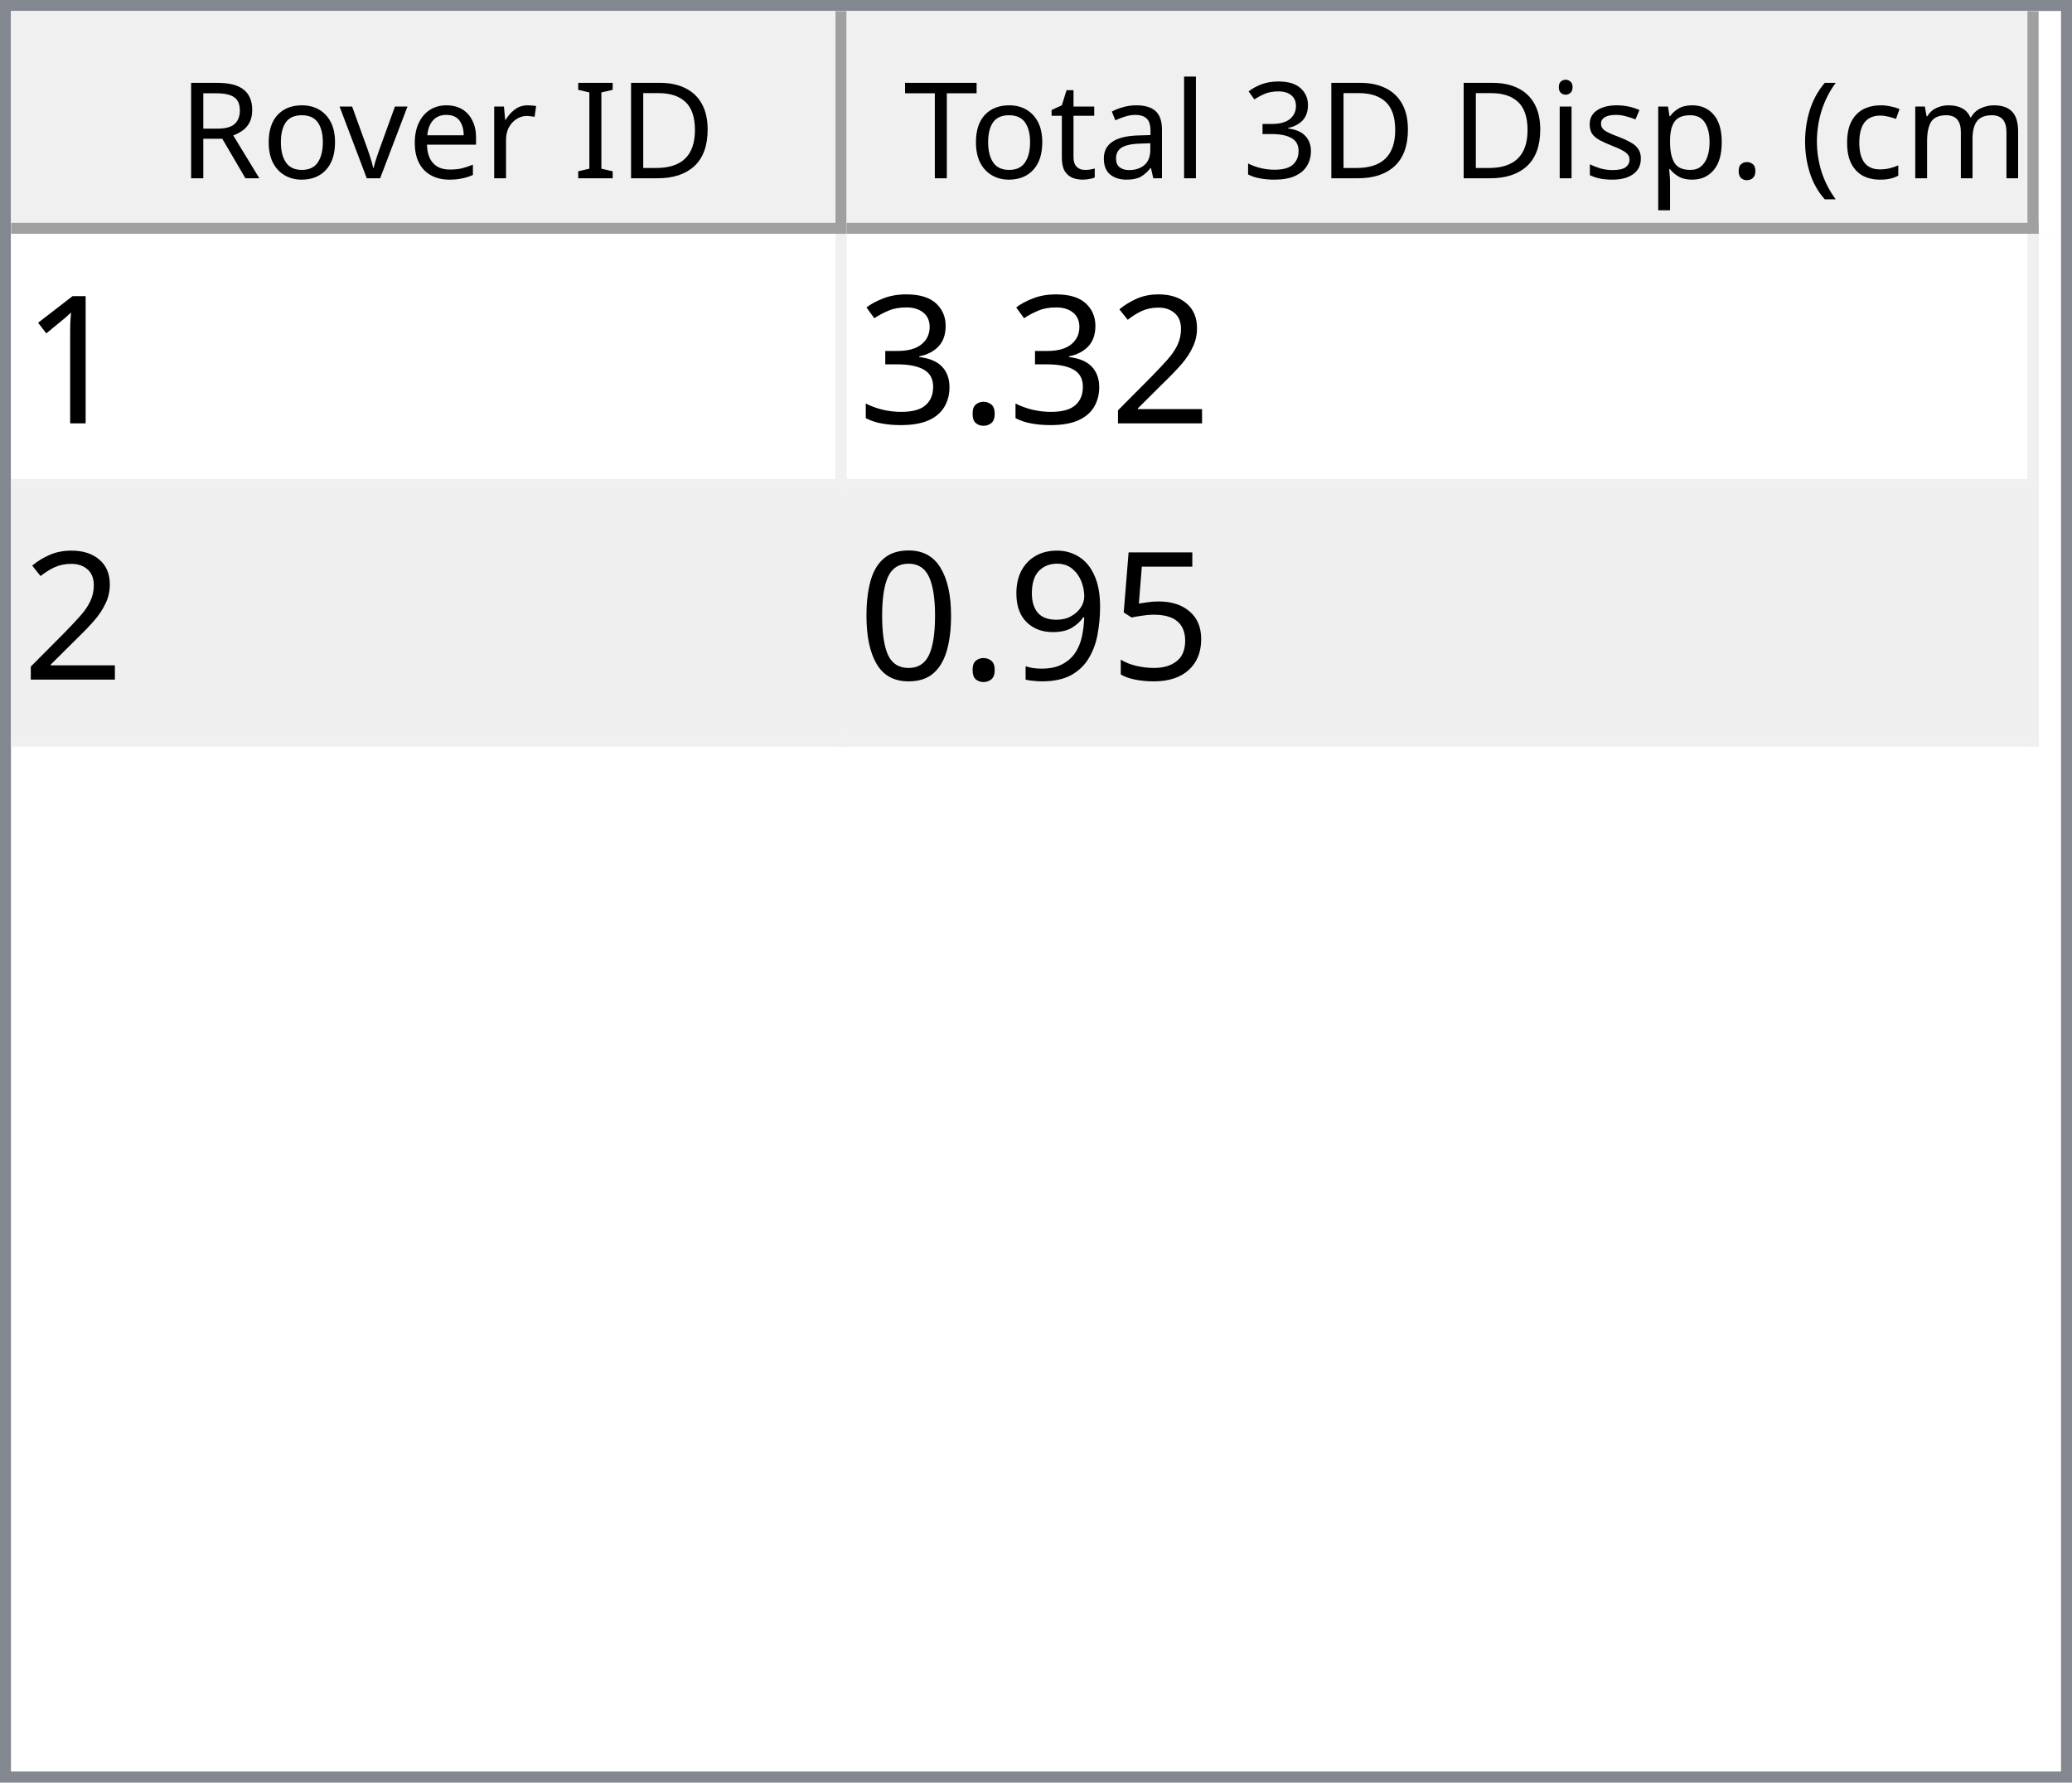
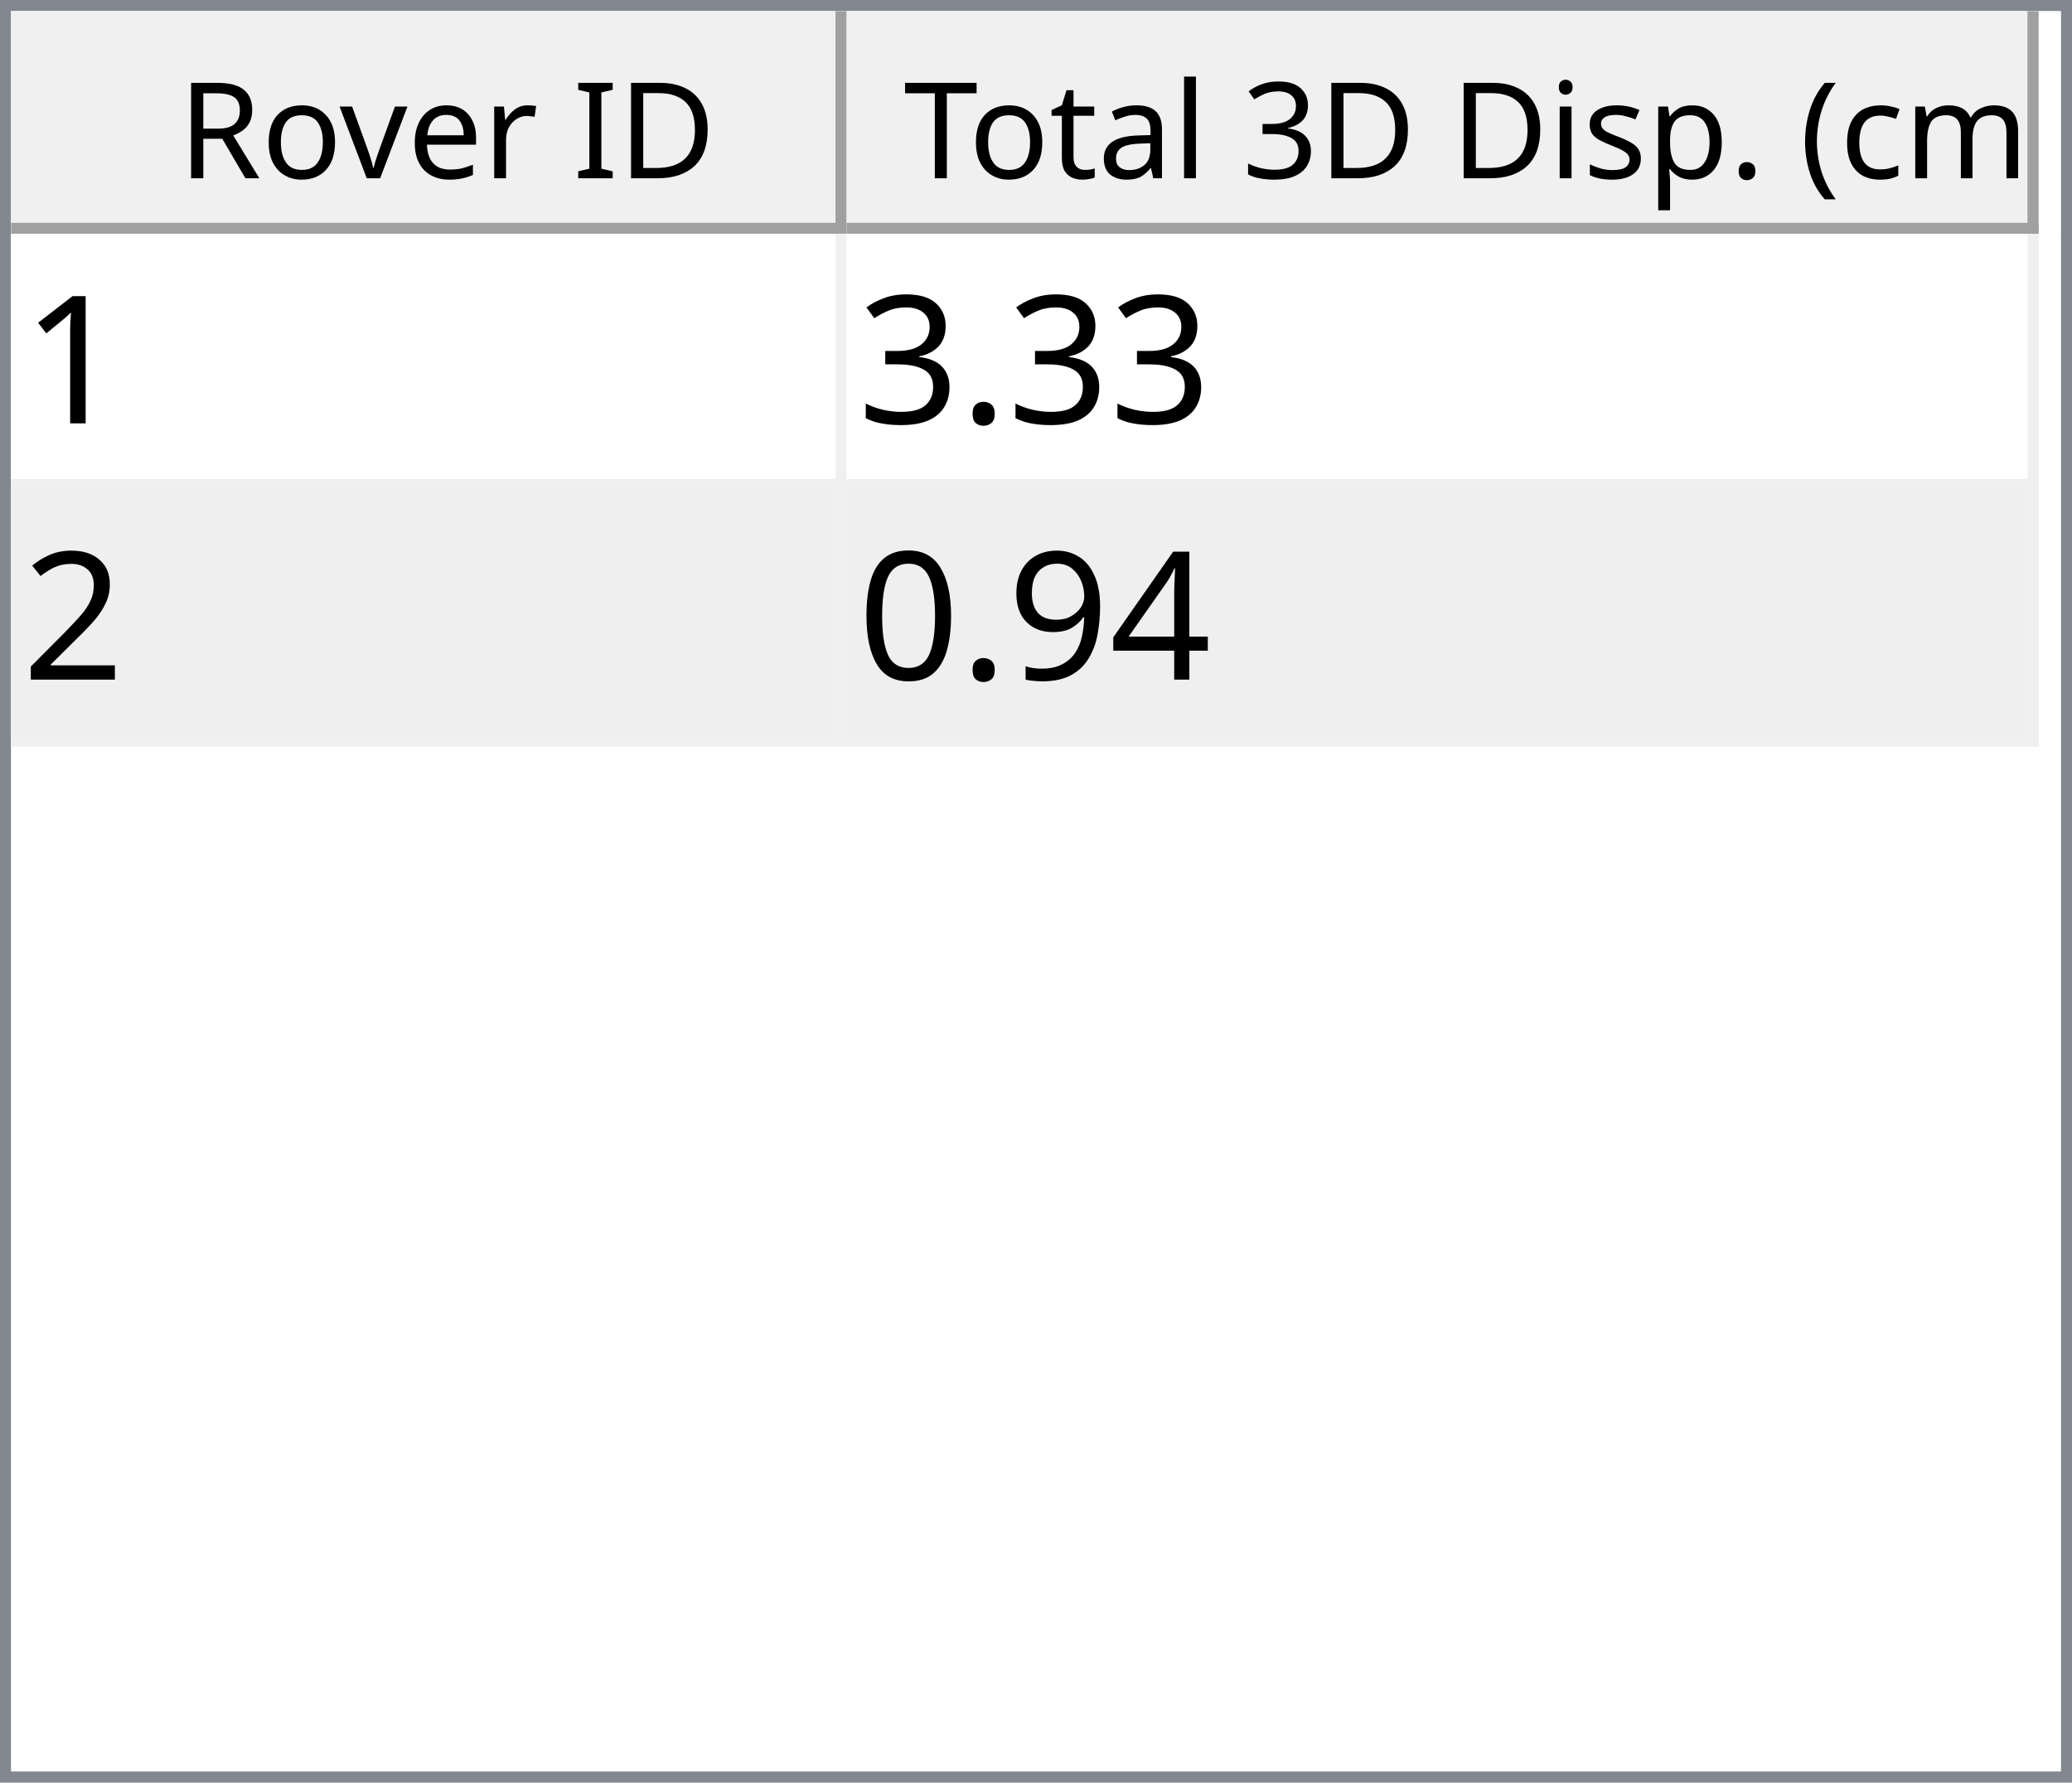
<svg xmlns="http://www.w3.org/2000/svg" style="fill-opacity:1; color-rendering:auto; color-interpolation:auto; text-rendering:auto; stroke:black; stroke-linecap:square; stroke-miterlimit:10; shape-rendering:auto; stroke-opacity:1; fill:black; stroke-dasharray:none; font-weight:normal; stroke-width:1; font-family:'Dialog'; font-style:normal; stroke-linejoin:miter; font-size:12px; stroke-dashoffset:0; image-rendering:auto;" width="186" height="160">
  <defs id="genericDefs" />
  <g>
    <defs id="defs1">
      <clipPath clipPathUnits="userSpaceOnUse" id="clipPath1">
        <path d="M0 0 L186 0 L186 160 L0 160 L0 0 Z" />
      </clipPath>
      <clipPath clipPathUnits="userSpaceOnUse" id="clipPath2">
        <path d="M0 0 L0 160 L186 160 L186 0 Z" />
      </clipPath>
      <clipPath clipPathUnits="userSpaceOnUse" id="clipPath3">
        <path d="M0 0 L0 20 L184 20 L184 0 Z" />
      </clipPath>
      <clipPath clipPathUnits="userSpaceOnUse" id="clipPath4">
        <path d="M0 0 L0 20 L75 20 L75 0 Z" />
      </clipPath>
      <clipPath clipPathUnits="userSpaceOnUse" id="clipPath5">
        <path d="M1 1 L1 19 L74 19 L74 1 Z" />
      </clipPath>
      <clipPath clipPathUnits="userSpaceOnUse" id="clipPath6">
        <path d="M0 0 L0 18 L73 18 L73 0 Z" />
      </clipPath>
      <clipPath clipPathUnits="userSpaceOnUse" id="clipPath7">
        <path d="M-0.5 -0.5 L-0.5 19.5 L74.5 19.5 L74.5 -0.5 Z" />
      </clipPath>
      <clipPath clipPathUnits="userSpaceOnUse" id="clipPath8">
        <path d="M0 0 L0 20 L107 20 L107 0 Z" />
      </clipPath>
      <clipPath clipPathUnits="userSpaceOnUse" id="clipPath9">
        <path d="M1 1 L1 19 L106 19 L106 1 Z" />
      </clipPath>
      <clipPath clipPathUnits="userSpaceOnUse" id="clipPath10">
        <path d="M0 0 L0 18 L105 18 L105 0 Z" />
      </clipPath>
      <clipPath clipPathUnits="userSpaceOnUse" id="clipPath11">
        <path d="M-0.5 -0.5 L-0.5 19.5 L106.5 19.5 L106.5 -0.5 Z" />
      </clipPath>
      <clipPath clipPathUnits="userSpaceOnUse" id="clipPath12">
        <path d="M0 0 L0 138 L184 138 L184 0 Z" />
      </clipPath>
      <clipPath clipPathUnits="userSpaceOnUse" id="clipPath13">
        <path d="M0 0 L0 46 L182 46 L182 0 Z" />
      </clipPath>
      <clipPath clipPathUnits="userSpaceOnUse" id="clipPath14">
        <path d="M-0.5 -0.5 L-0.5 45.5 L181.5 45.5 L181.5 -0.5 Z" />
      </clipPath>
      <clipPath clipPathUnits="userSpaceOnUse" id="clipPath15">
        <path d="M0 0 L0 22 L74 22 L74 0 Z" />
      </clipPath>
      <clipPath clipPathUnits="userSpaceOnUse" id="clipPath16">
        <path d="M0 0 L0 22 L106 22 L106 0 Z" />
      </clipPath>
      <font horiz-adv-x="64.551" id="font1">
        <font-face ascent="107.91" descent="25.098" units-per-em="100" style="font-style:normal; font-family:Segoe UI; font-weight:normal;" />
        <missing-glyph horiz-adv-x="64.551" d="M8.109 0 L8.109 68.266 L56.453 68.266 L56.453 0 L8.109 0 ZM15.328 7.234 L49.219 7.234 L49.219 61.031 L15.328 61.031 L15.328 7.234 Z" />
        <glyph unicode="D" horiz-adv-x="70.117" d="M9.188 0 L9.188 70.016 L28.516 70.016 Q65.531 70.016 65.531 35.891 Q65.531 19.672 55.25 9.836 Q44.969 0 27.734 0 L9.188 0 ZM17.391 62.594 L17.391 7.422 L27.828 7.422 Q41.609 7.422 49.273 14.797 Q56.938 22.172 56.938 35.688 Q56.938 62.594 28.328 62.594 L17.391 62.594 Z" />
        <glyph unicode="I" horiz-adv-x="26.611" d="M17.391 0 L9.188 0 L9.188 70.016 L17.391 70.016 L17.391 0 Z" />
        <glyph unicode=" " horiz-adv-x="27.393" d="" />
        <glyph unicode="r" horiz-adv-x="34.766" d="M34.188 41.891 Q32.078 43.5 28.125 43.5 Q23 43.5 19.555 38.672 Q16.109 33.844 16.109 25.484 L16.109 0 L8.109 0 L8.109 50 L16.109 50 L16.109 39.703 L16.312 39.703 Q18.016 44.969 21.531 47.922 Q25.047 50.875 29.391 50.875 Q32.516 50.875 34.188 50.203 L34.188 41.891 Z" />
        <glyph unicode="e" horiz-adv-x="52.295" d="M48.297 23 L12.984 23 Q13.188 14.656 17.484 10.109 Q21.781 5.562 29.297 5.562 Q37.75 5.562 44.828 11.141 L44.828 3.609 Q38.234 -1.172 27.391 -1.172 Q16.797 -1.172 10.742 5.641 Q4.688 12.453 4.688 24.812 Q4.688 36.469 11.305 43.82 Q17.922 51.172 27.734 51.172 Q37.547 51.172 42.922 44.828 Q48.297 38.484 48.297 27.203 L48.297 23 ZM40.094 29.781 Q40.047 36.719 36.75 40.578 Q33.453 44.438 27.594 44.438 Q21.922 44.438 17.969 40.383 Q14.016 36.328 13.094 29.781 L40.094 29.781 Z" />
        <glyph unicode="v" horiz-adv-x="47.9" d="M47.406 50 L27.484 0 L19.625 0 L0.688 50 L9.469 50 L22.172 13.672 Q23.578 9.672 23.922 6.688 L24.125 6.688 Q24.609 10.453 25.688 13.484 L38.969 50 L47.406 50 Z" />
        <glyph unicode="o" horiz-adv-x="58.594" d="M29 -1.172 Q17.922 -1.172 11.305 5.836 Q4.688 12.844 4.688 24.422 Q4.688 37.016 11.57 44.094 Q18.453 51.172 30.172 51.172 Q41.359 51.172 47.633 44.289 Q53.906 37.406 53.906 25.203 Q53.906 13.234 47.141 6.031 Q40.375 -1.172 29 -1.172 ZM29.594 44.438 Q21.875 44.438 17.383 39.188 Q12.891 33.938 12.891 24.703 Q12.891 15.828 17.43 10.695 Q21.969 5.562 29.594 5.562 Q37.359 5.562 41.531 10.594 Q45.703 15.625 45.703 24.906 Q45.703 34.281 41.531 39.359 Q37.359 44.438 29.594 44.438 Z" />
        <glyph unicode="R" horiz-adv-x="59.814" d="M59.375 0 L49.609 0 L37.891 19.625 Q36.281 22.359 34.766 24.289 Q33.25 26.219 31.664 27.438 Q30.078 28.656 28.25 29.219 Q26.422 29.781 24.125 29.781 L17.391 29.781 L17.391 0 L9.188 0 L9.188 70.016 L30.078 70.016 Q34.672 70.016 38.555 68.867 Q42.438 67.719 45.289 65.375 Q48.141 63.031 49.758 59.547 Q51.375 56.062 51.375 51.375 Q51.375 47.703 50.273 44.656 Q49.172 41.609 47.148 39.211 Q45.125 36.812 42.266 35.133 Q39.406 33.453 35.844 32.516 L35.844 32.328 Q37.594 31.547 38.891 30.547 Q40.188 29.547 41.359 28.18 Q42.531 26.812 43.68 25.078 Q44.828 23.344 46.234 21.047 L59.375 0 ZM17.391 62.594 L17.391 37.203 L28.516 37.203 Q31.594 37.203 34.203 38.133 Q36.812 39.062 38.719 40.797 Q40.625 42.531 41.703 45.047 Q42.781 47.562 42.781 50.688 Q42.781 56.297 39.141 59.445 Q35.5 62.594 28.609 62.594 L17.391 62.594 Z" />
        <glyph unicode=")" horiz-adv-x="30.176" d="M8.297 -15.922 L1.172 -15.922 Q16.406 2.344 16.406 26.812 Q16.406 51.469 1.078 70.016 L8.297 70.016 Q23.531 52.156 23.531 26.703 Q23.531 1.375 8.297 -15.922 Z" />
        <glyph unicode="m" horiz-adv-x="86.133" d="M79.109 0 L71.094 0 L71.094 28.719 Q71.094 37.016 68.531 40.727 Q65.969 44.438 59.906 44.438 Q54.781 44.438 51.195 39.75 Q47.609 35.062 47.609 28.516 L47.609 0 L39.594 0 L39.594 29.688 Q39.594 44.438 28.219 44.438 Q22.953 44.438 19.531 40.016 Q16.109 35.594 16.109 28.516 L16.109 0 L8.109 0 L8.109 50 L16.109 50 L16.109 42.094 L16.312 42.094 Q21.625 51.172 31.844 51.172 Q36.969 51.172 40.773 48.312 Q44.578 45.453 46 40.828 Q51.562 51.172 62.594 51.172 Q79.109 51.172 79.109 30.812 L79.109 0 Z" />
        <glyph unicode="c" horiz-adv-x="46.191" d="M42.188 2.297 Q36.422 -1.172 28.516 -1.172 Q17.828 -1.172 11.258 5.789 Q4.688 12.75 4.688 23.828 Q4.688 36.188 11.766 43.68 Q18.844 51.172 30.672 51.172 Q37.25 51.172 42.281 48.734 L42.281 40.531 Q36.719 44.438 30.375 44.438 Q22.703 44.438 17.797 38.945 Q12.891 33.453 12.891 24.516 Q12.891 15.719 17.508 10.641 Q22.125 5.562 29.891 5.562 Q36.422 5.562 42.188 9.906 L42.188 2.297 Z" />
        <glyph unicode="(" horiz-adv-x="30.176" d="M29.109 -15.922 L21.969 -15.922 Q6.844 1.375 6.844 26.703 Q6.844 52.156 21.969 70.016 L29.203 70.016 Q13.875 51.469 13.875 26.812 Q13.875 2.344 29.109 -15.922 Z" />
        <glyph unicode="." horiz-adv-x="21.68" d="M10.891 -1.078 Q8.641 -1.078 7.055 0.539 Q5.469 2.156 5.469 4.391 Q5.469 6.641 7.055 8.273 Q8.641 9.906 10.891 9.906 Q13.188 9.906 14.797 8.273 Q16.406 6.641 16.406 4.391 Q16.406 2.156 14.797 0.539 Q13.188 -1.078 10.891 -1.078 Z" />
        <glyph unicode="p" horiz-adv-x="58.789" d="M16.312 7.234 L16.109 7.234 L16.109 -23 L8.109 -23 L8.109 50 L16.109 50 L16.109 41.219 L16.312 41.219 Q22.219 51.172 33.594 51.172 Q43.266 51.172 48.688 44.461 Q54.109 37.75 54.109 26.469 Q54.109 13.922 48 6.375 Q41.891 -1.172 31.297 -1.172 Q21.578 -1.172 16.312 7.234 ZM16.109 27.391 L16.109 20.406 Q16.109 14.203 20.141 9.883 Q24.172 5.562 30.375 5.562 Q37.641 5.562 41.773 11.133 Q45.906 16.703 45.906 26.609 Q45.906 34.969 42.047 39.703 Q38.188 44.438 31.594 44.438 Q24.609 44.438 20.359 39.578 Q16.109 34.719 16.109 27.391 Z" />
        <glyph unicode="s" horiz-adv-x="42.432" d="M5.078 1.812 L5.078 10.406 Q11.625 5.562 19.484 5.562 Q30.031 5.562 30.031 12.594 Q30.031 14.594 29.125 15.992 Q28.219 17.391 26.68 18.461 Q25.141 19.531 23.07 20.383 Q21 21.234 18.609 22.172 Q15.281 23.484 12.766 24.828 Q10.25 26.172 8.57 27.859 Q6.891 29.547 6.031 31.695 Q5.172 33.844 5.172 36.719 Q5.172 40.234 6.789 42.945 Q8.406 45.656 11.086 47.484 Q13.766 49.312 17.211 50.242 Q20.656 51.172 24.312 51.172 Q30.812 51.172 35.938 48.922 L35.938 40.828 Q30.422 44.438 23.25 44.438 Q21 44.438 19.195 43.922 Q17.391 43.406 16.094 42.477 Q14.797 41.547 14.086 40.258 Q13.375 38.969 13.375 37.406 Q13.375 35.453 14.086 34.133 Q14.797 32.812 16.164 31.789 Q17.531 30.766 19.484 29.938 Q21.438 29.109 23.922 28.125 Q27.25 26.859 29.883 25.516 Q32.516 24.172 34.375 22.484 Q36.234 20.797 37.234 18.602 Q38.234 16.406 38.234 13.375 Q38.234 9.672 36.602 6.938 Q34.969 4.203 32.234 2.398 Q29.5 0.594 25.93 -0.289 Q22.359 -1.172 18.453 -1.172 Q10.75 -1.172 5.078 1.812 Z" />
        <glyph unicode="i" horiz-adv-x="24.219" d="M12.203 62.703 Q10.062 62.703 8.547 64.164 Q7.031 65.625 7.031 67.875 Q7.031 70.125 8.547 71.609 Q10.062 73.094 12.203 73.094 Q14.406 73.094 15.945 71.609 Q17.484 70.125 17.484 67.875 Q17.484 65.719 15.945 64.211 Q14.406 62.703 12.203 62.703 ZM16.109 0 L8.109 0 L8.109 50 L16.109 50 L16.109 0 Z" />
        <glyph unicode="3" horiz-adv-x="53.906" d="M46.531 19.828 Q46.531 15.094 44.75 11.211 Q42.969 7.328 39.719 4.57 Q36.469 1.812 31.93 0.297 Q27.391 -1.219 21.922 -1.219 Q11.922 -1.219 6 2.594 L6 11.188 Q13.094 5.609 22.219 5.609 Q25.875 5.609 28.828 6.539 Q31.781 7.469 33.906 9.227 Q36.031 10.984 37.18 13.477 Q38.328 15.969 38.328 19.094 Q38.328 32.812 18.797 32.812 L12.984 32.812 L12.984 39.594 L18.5 39.594 Q35.797 39.594 35.797 52.484 Q35.797 64.406 22.609 64.406 Q15.188 64.406 8.688 59.422 L8.688 67.188 Q15.375 71.188 24.609 71.188 Q29 71.188 32.57 69.969 Q36.141 68.75 38.68 66.555 Q41.219 64.359 42.609 61.281 Q44 58.203 44 54.5 Q44 40.672 30.031 36.719 L30.031 36.531 Q33.594 36.141 36.625 34.797 Q39.656 33.453 41.852 31.305 Q44.047 29.156 45.289 26.25 Q46.531 23.344 46.531 19.828 Z" />
        <glyph unicode="l" horiz-adv-x="24.219" d="M16.109 0 L8.109 0 L8.109 74.031 L16.109 74.031 L16.109 0 Z" />
        <glyph unicode="a" horiz-adv-x="50.879" d="M43.891 0 L35.891 0 L35.891 7.812 L35.688 7.812 Q30.469 -1.172 20.312 -1.172 Q12.844 -1.172 8.617 2.781 Q4.391 6.734 4.391 13.281 Q4.391 27.297 20.906 29.594 L35.891 31.688 Q35.891 44.438 25.594 44.438 Q16.547 44.438 9.281 38.281 L9.281 46.484 Q16.656 51.172 26.266 51.172 Q43.891 51.172 43.891 32.516 L43.891 0 ZM35.891 25.297 L23.828 23.641 Q18.266 22.859 15.43 20.875 Q12.594 18.891 12.594 13.875 Q12.594 10.203 15.211 7.883 Q17.828 5.562 22.172 5.562 Q28.125 5.562 32.008 9.742 Q35.891 13.922 35.891 20.312 L35.891 25.297 Z" />
        <glyph unicode="t" horiz-adv-x="33.887" d="M31.297 0.484 Q28.469 -1.078 23.828 -1.078 Q10.688 -1.078 10.688 13.578 L10.688 43.172 L2.094 43.172 L2.094 50 L10.688 50 L10.688 62.203 L18.703 64.797 L18.703 50 L31.297 50 L31.297 43.172 L18.703 43.172 L18.703 14.984 Q18.703 9.969 20.414 7.82 Q22.125 5.672 26.078 5.672 Q29.109 5.672 31.297 7.328 L31.297 0.484 Z" />
        <glyph unicode="T" horiz-adv-x="52.393" d="M50.594 62.594 L30.375 62.594 L30.375 0 L22.172 0 L22.172 62.594 L2 62.594 L2 70.016 L50.594 70.016 L50.594 62.594 Z" />
      </font>
      <font horiz-adv-x="75.0" id="font2">
        <font-face ascent="100.537" descent="21.973" units-per-em="100" style="font-style:normal; font-family:sans-serif; font-weight:normal;" />
        <missing-glyph horiz-adv-x="75.0" d="M12.5 0 L12.5 62.5 L62.5 62.5 L62.5 0 L12.5 0 ZM14.062 1.562 L60.938 1.562 L60.938 60.938 L14.062 60.938 L14.062 1.562 Z" />
        <glyph unicode="1" horiz-adv-x="55.615" d="M37.25 0 L28.469 0 L28.469 56 Q25.297 52.984 20.141 49.953 Q14.984 46.922 10.891 45.406 L10.891 53.906 Q18.266 57.375 23.781 62.305 Q29.297 67.234 31.594 71.875 L37.25 71.875 L37.25 0 Z" />
-         <glyph unicode="2" horiz-adv-x="55.615" d="M50.344 8.453 L50.344 0 L3.031 0 Q2.938 3.172 4.047 6.109 Q5.859 10.938 9.836 15.625 Q13.812 20.312 21.344 26.469 Q33.016 36.031 37.117 41.625 Q41.219 47.219 41.219 52.203 Q41.219 57.422 37.477 61.008 Q33.734 64.594 27.734 64.594 Q21.391 64.594 17.578 60.789 Q13.766 56.984 13.719 50.25 L4.688 51.172 Q5.609 61.281 11.664 66.578 Q17.719 71.875 27.938 71.875 Q38.234 71.875 44.242 66.164 Q50.25 60.453 50.25 52 Q50.25 47.703 48.492 43.555 Q46.734 39.406 42.656 34.812 Q38.578 30.219 29.109 22.219 Q21.188 15.578 18.945 13.211 Q16.703 10.844 15.234 8.453 L50.344 8.453 Z" />
        <glyph unicode="." horiz-adv-x="27.783" d="M9.078 0 L9.078 10.016 L19.094 10.016 L19.094 0 L9.078 0 Z" />
        <glyph unicode="3" horiz-adv-x="55.615" d="M4.203 18.891 L12.984 20.062 Q14.5 12.594 18.141 9.297 Q21.781 6 27 6 Q33.203 6 37.477 10.297 Q41.75 14.594 41.75 20.953 Q41.75 27 37.797 30.93 Q33.844 34.859 27.734 34.859 Q25.25 34.859 21.531 33.891 L22.516 41.609 Q23.391 41.5 23.922 41.5 Q29.547 41.5 34.039 44.43 Q38.531 47.359 38.531 53.469 Q38.531 58.297 35.258 61.477 Q31.984 64.656 26.812 64.656 Q21.688 64.656 18.266 61.43 Q14.844 58.203 13.875 51.766 L5.078 53.328 Q6.688 62.156 12.398 67.016 Q18.109 71.875 26.609 71.875 Q32.469 71.875 37.398 69.359 Q42.328 66.844 44.945 62.5 Q47.562 58.156 47.562 53.266 Q47.562 48.641 45.07 44.828 Q42.578 41.016 37.703 38.766 Q44.047 37.312 47.562 32.695 Q51.078 28.078 51.078 21.141 Q51.078 11.766 44.242 5.25 Q37.406 -1.266 26.953 -1.266 Q17.531 -1.266 11.305 4.352 Q5.078 9.969 4.203 18.891 Z" />
-         <glyph unicode="5" horiz-adv-x="55.615" d="M4.156 18.75 L13.375 19.531 Q14.406 12.797 18.141 9.398 Q21.875 6 27.156 6 Q33.5 6 37.891 10.789 Q42.281 15.578 42.281 23.484 Q42.281 31 38.062 35.352 Q33.844 39.703 27 39.703 Q22.75 39.703 19.336 37.773 Q15.922 35.844 13.969 32.766 L5.719 33.844 L12.641 70.609 L48.25 70.609 L48.25 62.203 L19.672 62.203 L15.828 42.969 Q22.266 47.469 29.344 47.469 Q38.719 47.469 45.164 40.969 Q51.609 34.469 51.609 24.266 Q51.609 14.547 45.953 7.469 Q39.062 -1.219 27.156 -1.219 Q17.391 -1.219 11.211 4.25 Q5.031 9.719 4.156 18.75 Z" />
+         <glyph unicode="2" horiz-adv-x="55.615" d="M50.344 8.453 L50.344 0 L3.031 0 Q2.938 3.172 4.047 6.109 Q5.859 10.938 9.836 15.625 Q13.812 20.312 21.344 26.469 Q33.016 36.031 37.117 41.625 Q41.219 47.219 41.219 52.203 Q41.219 57.422 37.477 61.008 Q33.734 64.594 27.734 64.594 Q21.391 64.594 17.578 60.789 Q13.766 56.984 13.719 50.25 L4.688 51.172 Q5.609 61.281 11.664 66.578 Q17.719 71.875 27.938 71.875 Q38.234 71.875 44.242 66.164 Q50.25 60.453 50.25 52 Q50.25 47.703 48.492 43.555 Q46.734 39.406 42.656 34.812 Q38.578 30.219 29.109 22.219 Q21.188 15.578 18.945 13.211 Q16.703 10.844 15.234 8.453 L50.344 8.453 Z" />
+         <glyph unicode="4" horiz-adv-x="55.615" d="M32.328 0 L32.328 17.141 L1.266 17.141 L1.266 25.203 L33.938 71.578 L41.109 71.578 L41.109 25.203 L50.781 25.203 L50.781 17.141 L41.109 17.141 L41.109 0 L32.328 0 ZM32.328 25.203 L32.328 57.469 L9.906 25.203 L32.328 25.203 Z" />
        <glyph unicode="9" horiz-adv-x="55.615" d="M5.469 16.547 L13.922 17.328 Q14.984 11.375 18.016 8.688 Q21.047 6 25.781 6 Q29.828 6 32.883 7.859 Q35.938 9.719 37.891 12.82 Q39.844 15.922 41.164 21.195 Q42.484 26.469 42.484 31.938 Q42.484 32.516 42.438 33.688 Q39.797 29.5 35.234 26.883 Q30.672 24.266 25.344 24.266 Q16.453 24.266 10.305 30.711 Q4.156 37.156 4.156 47.703 Q4.156 58.594 10.578 65.234 Q17 71.875 26.656 71.875 Q33.641 71.875 39.43 68.117 Q45.219 64.359 48.219 57.398 Q51.219 50.438 51.219 37.25 Q51.219 23.531 48.242 15.406 Q45.266 7.281 39.383 3.031 Q33.5 -1.219 25.594 -1.219 Q17.188 -1.219 11.867 3.445 Q6.547 8.109 5.469 16.547 ZM41.453 48.141 Q41.453 55.719 37.43 60.156 Q33.406 64.594 27.734 64.594 Q21.875 64.594 17.531 59.812 Q13.188 55.031 13.188 47.406 Q13.188 40.578 17.312 36.305 Q21.438 32.031 27.484 32.031 Q33.594 32.031 37.523 36.305 Q41.453 40.578 41.453 48.141 Z" />
        <glyph unicode="0" horiz-adv-x="55.615" d="M4.156 35.297 Q4.156 48 6.766 55.742 Q9.375 63.484 14.523 67.68 Q19.672 71.875 27.484 71.875 Q33.25 71.875 37.594 69.555 Q41.938 67.234 44.773 62.867 Q47.609 58.5 49.219 52.227 Q50.828 45.953 50.828 35.297 Q50.828 22.703 48.242 14.969 Q45.656 7.234 40.508 3.008 Q35.359 -1.219 27.484 -1.219 Q17.141 -1.219 11.234 6.203 Q4.156 15.141 4.156 35.297 ZM13.188 35.297 Q13.188 17.672 17.312 11.836 Q21.438 6 27.484 6 Q33.547 6 37.672 11.859 Q41.797 17.719 41.797 35.297 Q41.797 52.984 37.672 58.789 Q33.547 64.594 27.391 64.594 Q21.344 64.594 17.719 59.469 Q13.188 52.938 13.188 35.297 Z" />
      </font>
    </defs>
    <g style="fill:white; stroke:white;">
      <rect x="0" y="0" width="186" style="clip-path:url(#clipPath1); stroke:none;" height="160" />
    </g>
    <g style="fill:white; text-rendering:optimizeSpeed; color-rendering:optimizeSpeed; image-rendering:optimizeSpeed; shape-rendering:crispEdges; stroke:white; color-interpolation:sRGB;">
      <rect x="0" width="186" height="160" y="0" style="stroke:none;" />
      <path style="stroke:none;" d="M0 160 L186 160 L186 0 L0 0 Z" />
    </g>
    <g style="fill:rgb(240,240,240); font-family:'Segoe UI'; stroke:rgb(240,240,240);">
      <rect x="0" y="0" width="186" style="clip-path:url(#clipPath2); stroke:none;" height="160" />
    </g>
    <g style="fill:rgb(130,135,144); font-family:'Segoe UI'; stroke:rgb(130,135,144);">
      <path d="M0 0 L186 0 L186 160 L0 160 L0 0 ZM1 1 L185 1 L185 159 L1 159 L1 1 Z" style="fill-rule:evenodd; clip-path:url(#clipPath2); stroke:none;" />
    </g>
    <g style="fill:white; font-family:'Segoe UI'; stroke:white;" transform="translate(1,1)">
      <rect x="0" y="0" width="184" style="clip-path:url(#clipPath3); stroke:none;" height="20" />
    </g>
    <g style="fill:rgb(240,240,240); font-family:'Segoe UI'; stroke:rgb(240,240,240);" transform="translate(1,1)">
      <rect x="0" y="0" width="75" style="clip-path:url(#clipPath4); stroke:none;" height="20" />
    </g>
    <g style="font-family:'Segoe UI';" transform="translate(2,2)">
      <text x="14" xml:space="preserve" y="14" style="clip-path:url(#clipPath6); stroke:none;">Rover ID</text>
    </g>
    <g style="fill:rgb(160,160,160); font-family:'Segoe UI'; stroke:rgb(160,160,160); stroke-linejoin:bevel;" transform="translate(1.5,1.5)">
      <line x1="74" x2="74" y1="0" style="fill:none; clip-path:url(#clipPath7);" y2="19" />
    </g>
    <g style="fill:rgb(160,160,160); font-family:'Segoe UI'; stroke:rgb(160,160,160); stroke-linejoin:bevel;" transform="matrix(1,0,0,1,1,1) translate(0.5,0.5)">
      <line x1="0" x2="74" y1="19" style="fill:none; clip-path:url(#clipPath7);" y2="19" />
    </g>
    <g style="fill:rgb(240,240,240); font-family:'Segoe UI'; stroke:rgb(240,240,240);" transform="translate(76,1)">
      <rect x="0" y="0" width="107" style="clip-path:url(#clipPath8); stroke:none;" height="20" />
    </g>
    <g style="font-family:'Segoe UI';" transform="translate(77,2)">
      <text x="1" xml:space="preserve" y="14" style="clip-path:url(#clipPath10); stroke:none;"> Total 3D Disp. (cm)</text>
    </g>
    <g style="fill:rgb(160,160,160); font-family:'Segoe UI'; stroke:rgb(160,160,160); stroke-linejoin:bevel;" transform="translate(76.5,1.5)">
      <line x1="106" x2="106" y1="0" style="fill:none; clip-path:url(#clipPath11);" y2="19" />
    </g>
    <g style="fill:rgb(160,160,160); font-family:'Segoe UI'; stroke:rgb(160,160,160); stroke-linejoin:bevel;" transform="matrix(1,0,0,1,76,1) translate(0.5,0.5)">
      <line x1="0" x2="106" y1="19" style="fill:none; clip-path:url(#clipPath11);" y2="19" />
    </g>
    <g style="fill:white; font-family:'Segoe UI'; stroke:white;" transform="translate(1,21)">
      <rect x="0" y="0" width="184" style="clip-path:url(#clipPath12); stroke:none;" height="138" />
    </g>
    <g style="fill:rgb(240,240,240); font-size:16px; font-family:sans-serif; stroke:rgb(240,240,240);" transform="translate(1,21)">
      <rect x="0" y="0" width="182" style="clip-path:url(#clipPath13); stroke:none;" height="46" />
      <line transform="translate(0.5,0.5)" x1="0" x2="181" y1="22" style="clip-path:url(#clipPath14); fill:none; stroke-linejoin:bevel;" y2="22" />
    </g>
    <g transform="matrix(1,0,0,1,1,21) translate(0.5,0.5)" style="fill:rgb(240,240,240); font-size:16px; font-family:sans-serif; stroke:rgb(240,240,240); stroke-linejoin:bevel;">
      <line x1="0" x2="181" y1="45" style="fill:none; clip-path:url(#clipPath14);" y2="45" />
    </g>
    <g transform="matrix(1,0,0,1,1,21) translate(0.5,0.5)" style="fill:rgb(240,240,240); font-size:16px; font-family:sans-serif; stroke:rgb(240,240,240); stroke-linejoin:bevel;">
      <line x1="74" x2="74" y1="0" style="fill:none; clip-path:url(#clipPath14);" y2="45" />
    </g>
    <g transform="matrix(1,0,0,1,1,21) translate(0.5,0.5)" style="fill:rgb(240,240,240); font-size:16px; font-family:sans-serif; stroke:rgb(240,240,240); stroke-linejoin:bevel;">
      <line x1="181" x2="181" y1="0" style="fill:none; clip-path:url(#clipPath14);" y2="45" />
    </g>
    <g style="fill:white; font-size:16px; font-family:sans-serif; stroke:white;" transform="matrix(1,0,0,1,1,21)">
      <rect x="0" y="0" width="74" style="clip-path:url(#clipPath15); stroke:none;" height="22" />
      <text x="1" y="17" style="fill:black; clip-path:url(#clipPath15); stroke:none;" xml:space="preserve">1</text>
    </g>
    <g style="fill:white; font-size:16px; font-family:sans-serif; stroke:white;" transform="matrix(1,0,0,1,1,21) translate(75,0)">
      <rect x="0" y="0" width="106" style="clip-path:url(#clipPath16); stroke:none;" height="22" />
-       <text x="1" y="17" style="fill:black; clip-path:url(#clipPath16); stroke:none;" xml:space="preserve">3.32</text>
+       <text x="1" y="17" style="fill:black; clip-path:url(#clipPath16); stroke:none;" xml:space="preserve">3.33</text>
    </g>
    <g style="fill:rgb(239,239,239); font-size:16px; font-family:sans-serif; stroke:rgb(239,239,239);" transform="matrix(1,0,0,1,1,21) translate(0,23)">
      <rect x="0" y="0" width="74" style="clip-path:url(#clipPath15); stroke:none;" height="22" />
      <text x="1" y="17" style="fill:black; clip-path:url(#clipPath15); stroke:none;" xml:space="preserve">2</text>
    </g>
    <g style="fill:rgb(239,239,239); font-size:16px; font-family:sans-serif; stroke:rgb(239,239,239);" transform="matrix(1,0,0,1,1,21) translate(75,23)">
      <rect x="0" y="0" width="106" style="clip-path:url(#clipPath16); stroke:none;" height="22" />
-       <text x="1" y="17" style="fill:black; clip-path:url(#clipPath16); stroke:none;" xml:space="preserve">0.95</text>
+       <text x="1" y="17" style="fill:black; clip-path:url(#clipPath16); stroke:none;" xml:space="preserve">0.94</text>
    </g>
  </g>
</svg>
